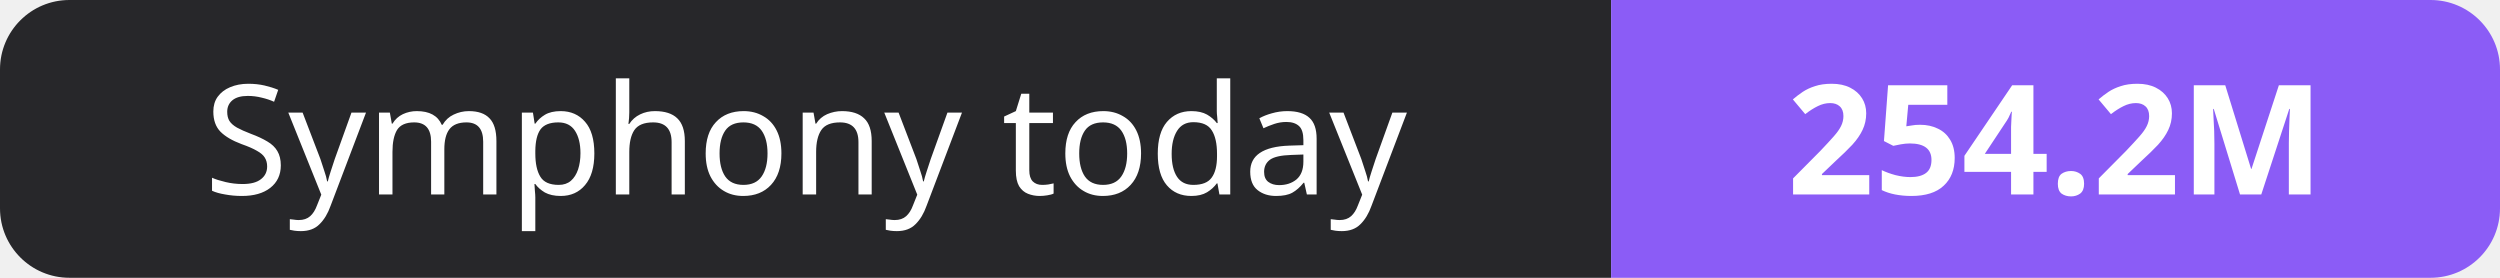
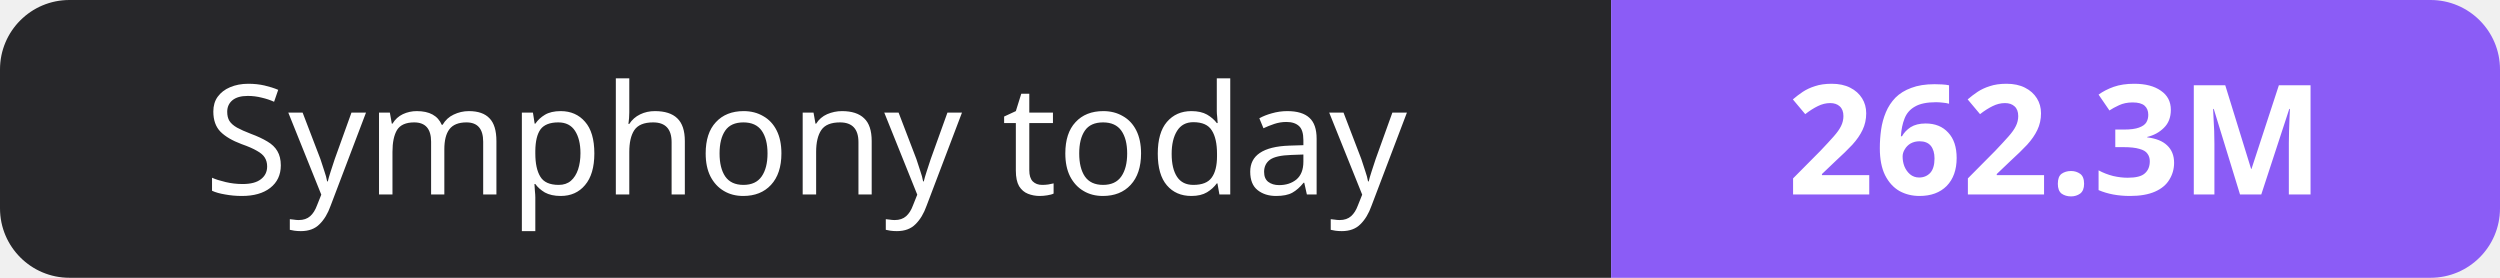
- <svg xmlns="http://www.w3.org/2000/svg" width="180" height="20" role="img" aria-label="Symphony today: 254.2M">
+ <svg xmlns="http://www.w3.org/2000/svg" width="180" height="20" role="img" aria-label="Symphony today: 262.3M">
  <clipPath id="r">
    <rect width="180" height="20" rx="5" fill="#fff" />
  </clipPath>
  <g clip-path="url(#r)">
    <rect width="116" height="20" fill="#27272a" />
    <rect x="116" width="64" height="20" fill="#8b5cf6" />
  </g>
  <g fill="#fff" text-anchor="middle" font-family="Verdana,Geneva,sans-serif" font-size="11">
    <text x="58.0" y="14">Symphony today</text>
-     <text x="148.0" y="14" font-weight="700">254.2M</text>
+     <text x="148.0" y="14" font-weight="700">262.3M</text>
  </g>
</svg>
